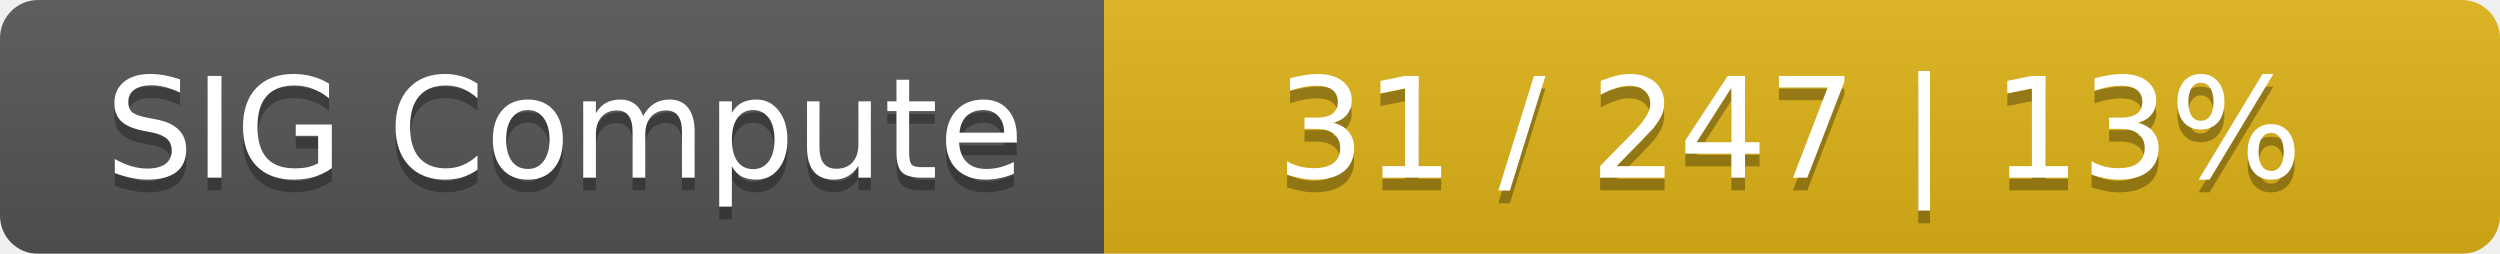
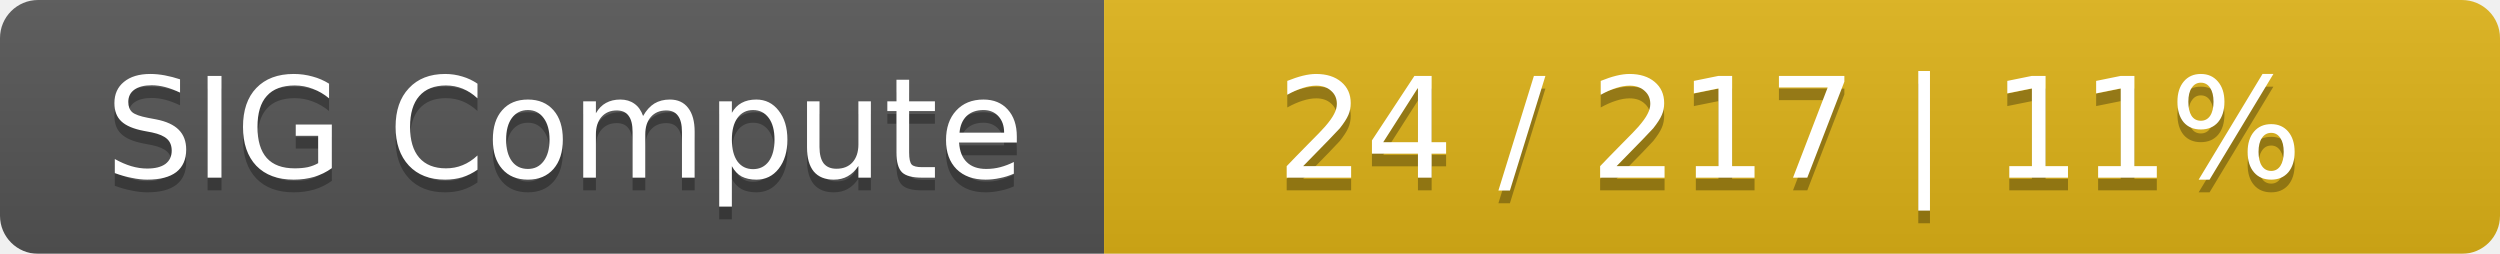
<svg xmlns="http://www.w3.org/2000/svg" width="197" height="20">
  <linearGradient id="smooth" x2="0" y2="100%">
    <stop offset="0" stop-color="#bbb" stop-opacity=".1" />
    <stop offset="1" stop-opacity=".1" />
  </linearGradient>
  <mask id="round">
    <rect width="197" height="20" rx="3" fill="#fff" />
  </mask>
  <g mask="url(#round)">
    <rect width="87" height="20" fill="#555" />
    <rect x="87" width="110" height="20" fill="#dfb317" />
    <rect width="197" height="20" fill="url(#smooth)" />
  </g>
  <g fill="#fff" text-anchor="middle" font-family="DejaVu Sans,Verdana,Geneva,sans-serif" font-size="11">
    <text x="44.5" y="15" fill="#010101" fill-opacity=".3">SIG Compute</text>
    <text x="44.5" y="14">SIG Compute</text>
-     <text x="141" y="15" fill="#010101" fill-opacity=".3">31 / 247    |    13%</text>
-     <text x="141" y="14">31 / 247    |    13%</text>
+     <text x="141" y="15" fill="#010101" fill-opacity=".3">24 / 217    |    11%</text>
+     <text x="141" y="14">24 / 217    |    11%</text>
  </g>
</svg>
